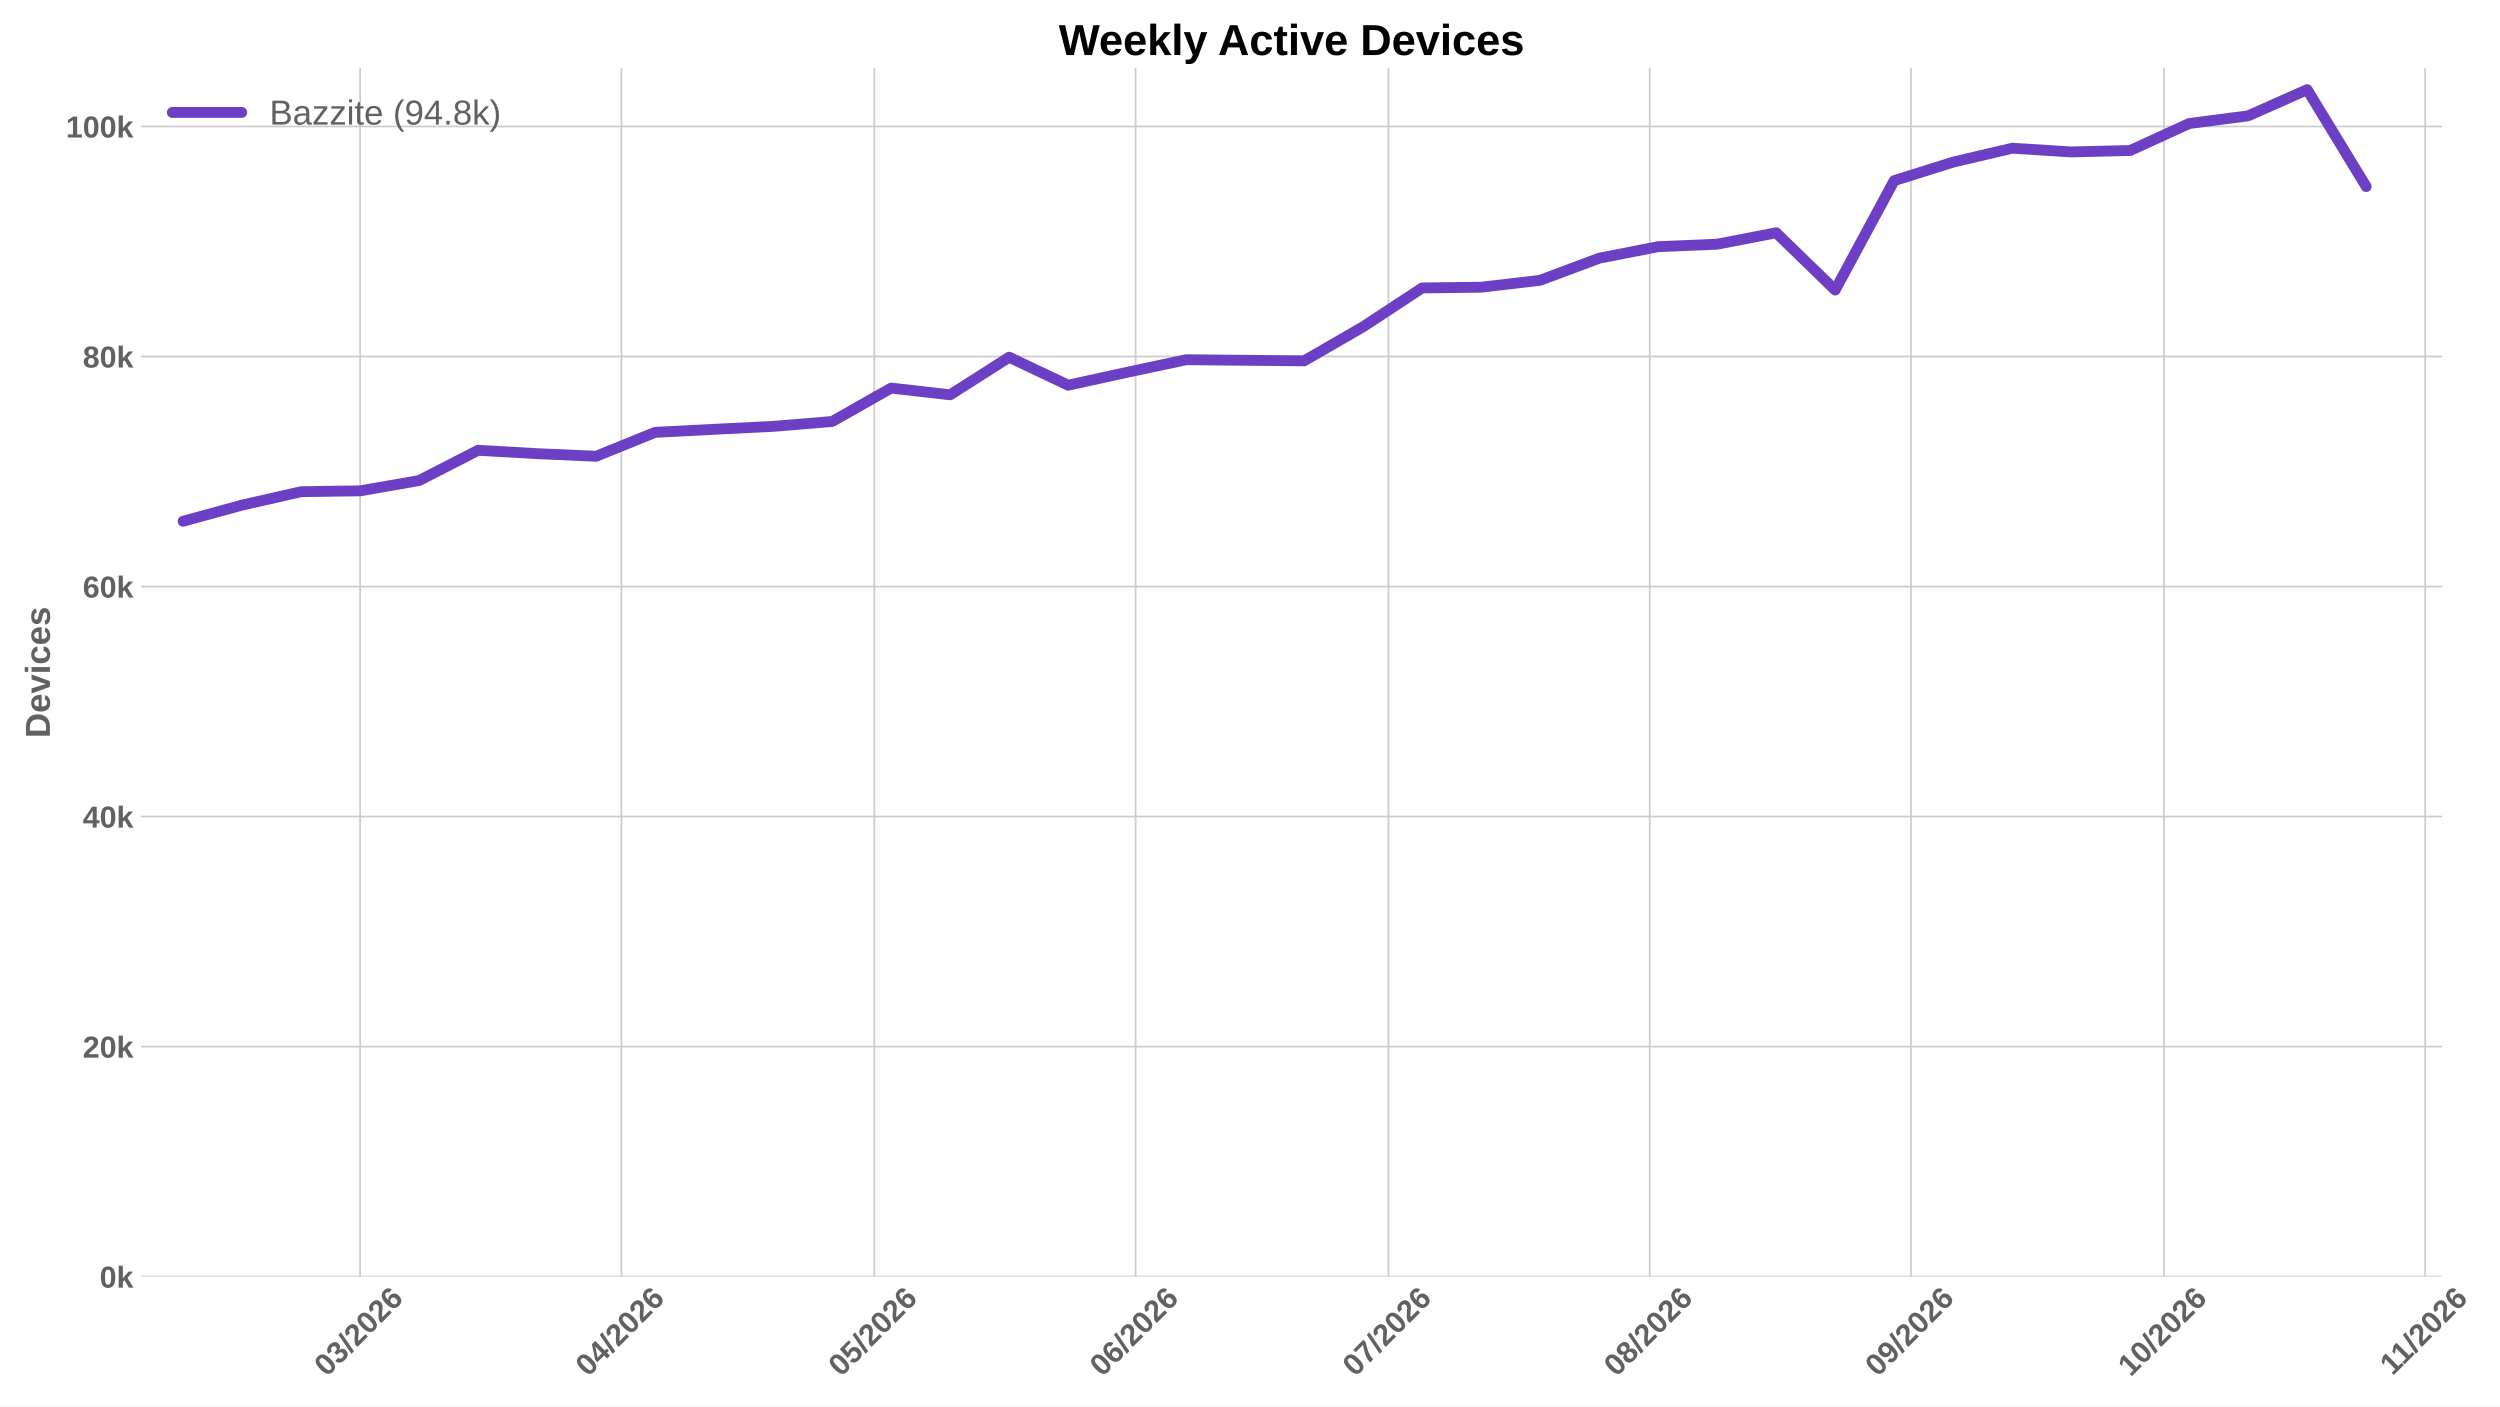
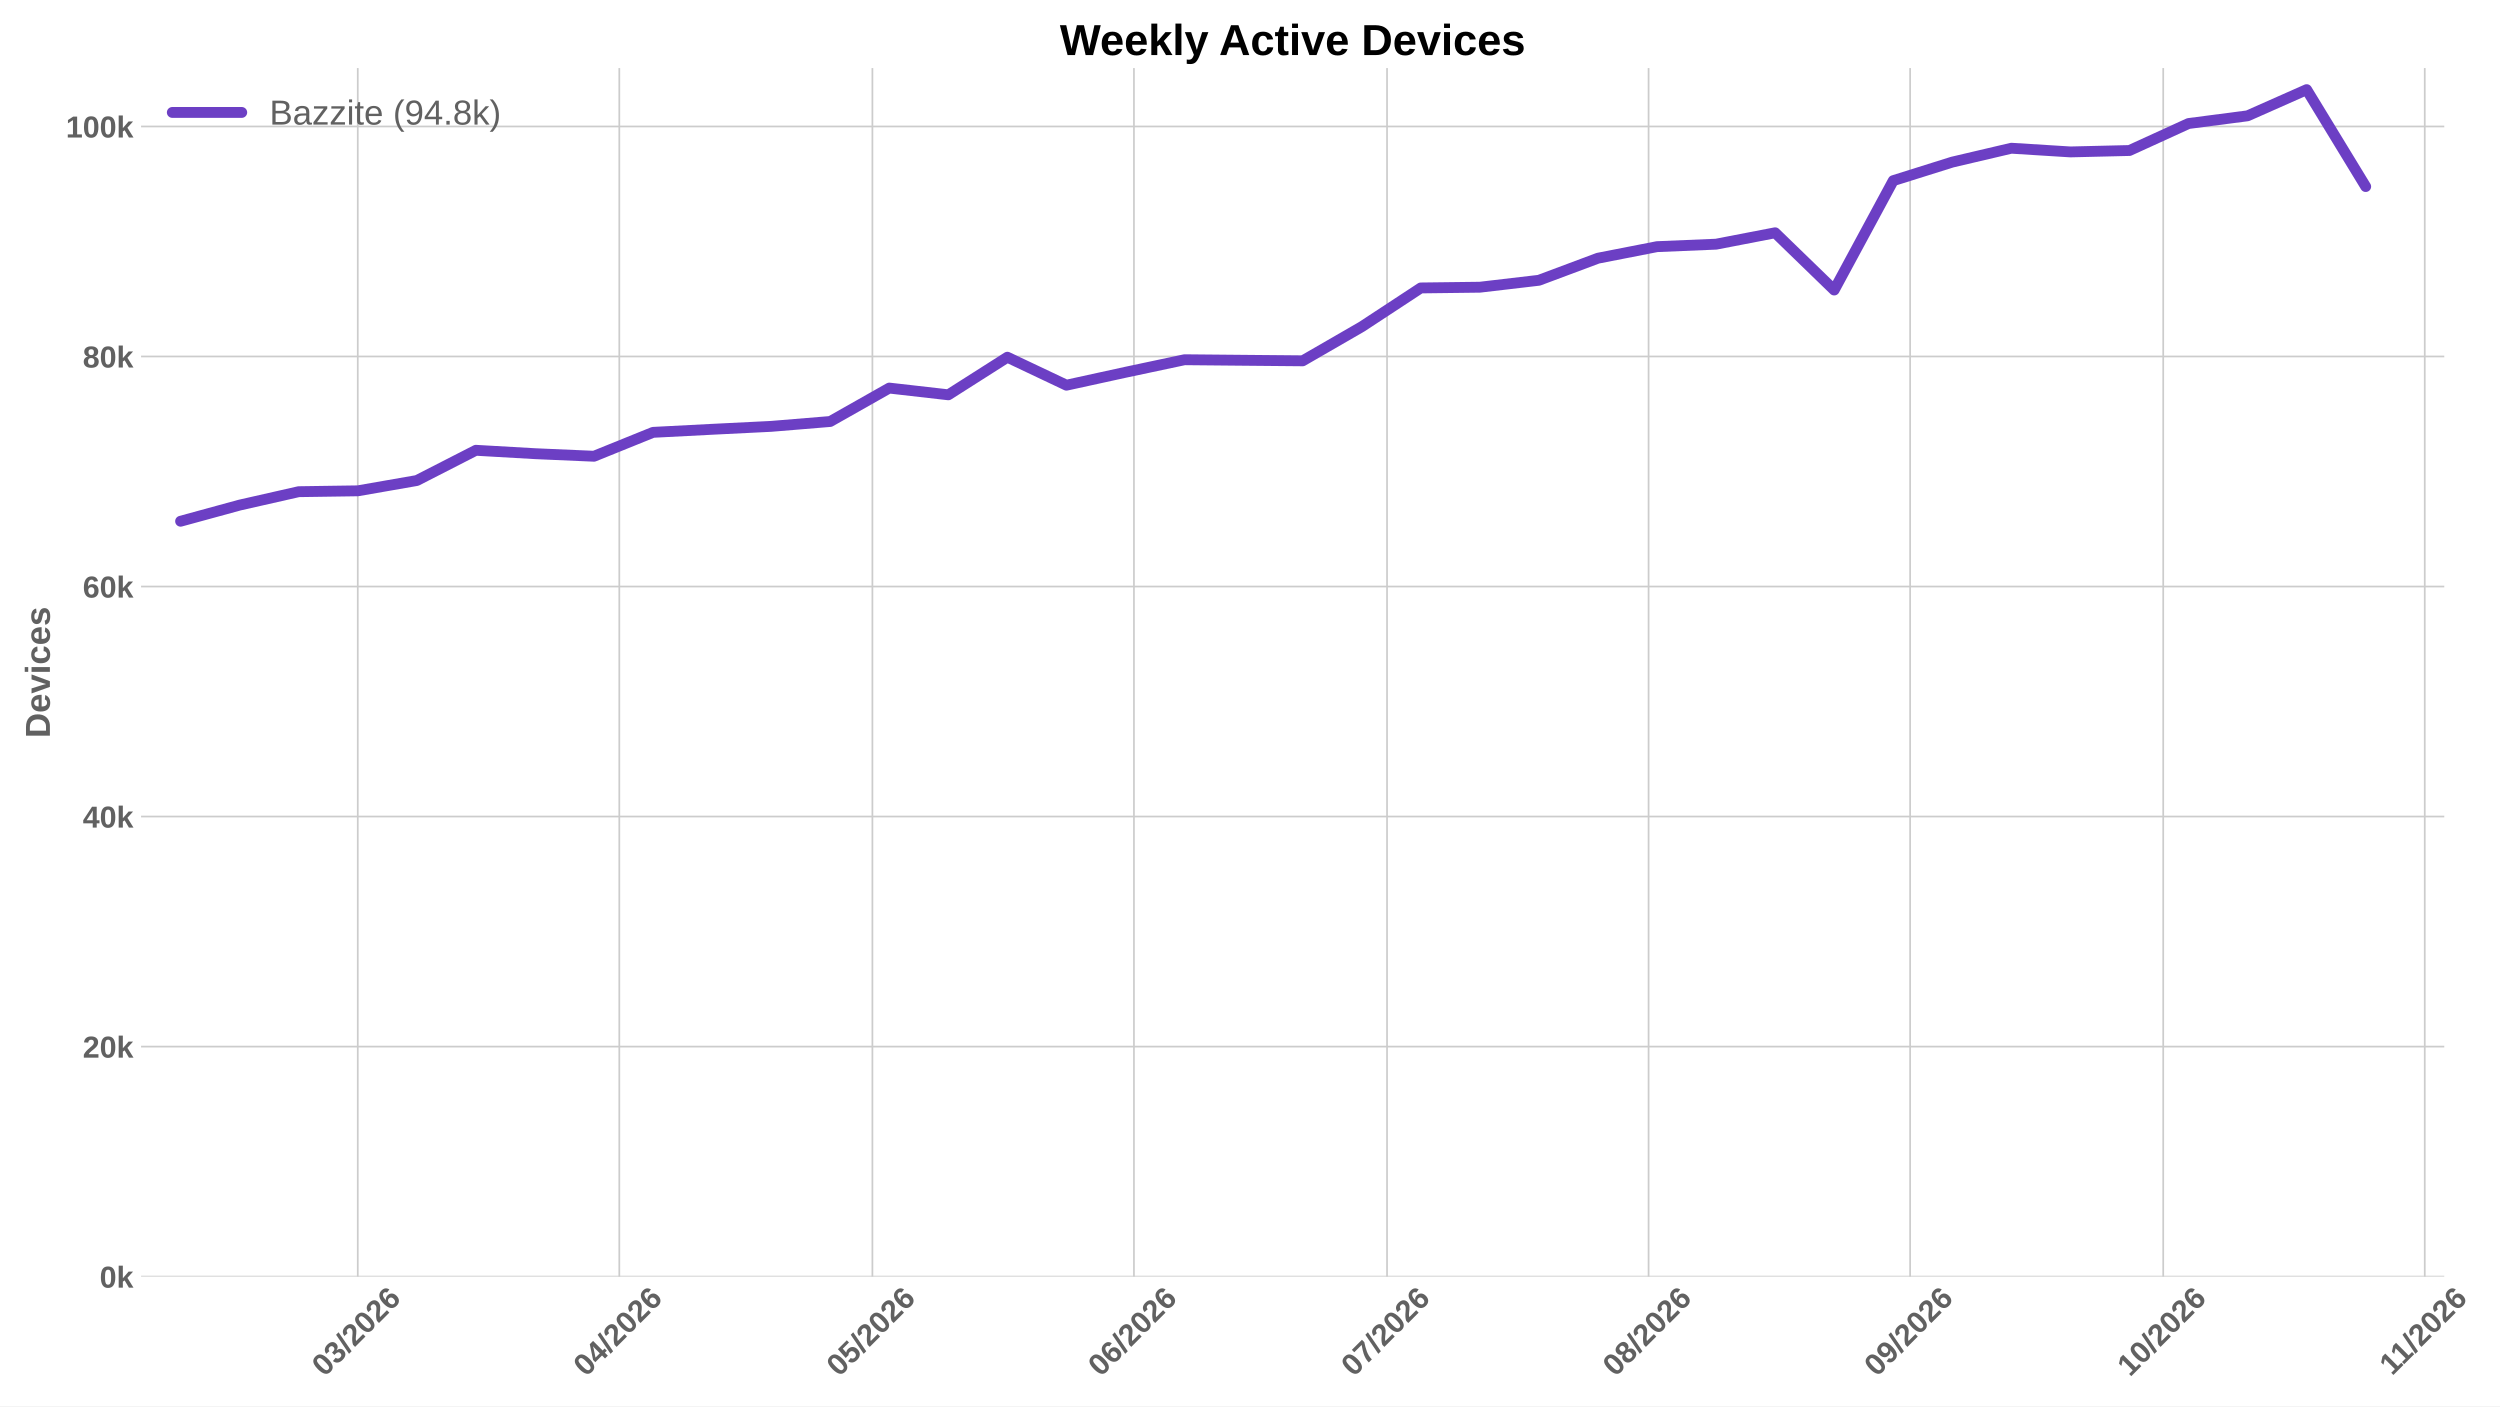
<svg xmlns="http://www.w3.org/2000/svg" xmlns:xlink="http://www.w3.org/1999/xlink" width="1152pt" height="648pt" viewBox="0 0 1152 648" version="1.1">
  <defs>
    <style type="text/css">*{stroke-linejoin: round; stroke-linecap: butt}</style>
  </defs>
  <g id="figure_1">
    <g id="patch_1">
      <path d="M 0 648  L 1152 648  L 1152 0  L 0 0  z " style="fill: #ffffff" />
    </g>
    <g id="axes_1">
      <g id="patch_2">
-         <path d="M 64.996 588.262  L 1125.324 588.262  L 1125.324 31.361  L 64.996 31.361  z " style="fill: #ffffff" />
+         <path d="M 64.996 588.262  L 1126.32 588.262  L 1126.32 31.361  L 64.996 31.361  z " style="fill: #ffffff" />
      </g>
      <g id="matplotlib.axis_1">
        <g id="xtick_1">
          <g id="line2d_1">
-             <path d="M 165.946 588.262  L 165.946 31.361  " clip-path="url(#pe93e5de0ce)" style="fill: none; stroke: #cccccc; stroke-width: 0.8; stroke-linecap: round" />
+             <path d="M 164.857 588.262  L 164.857 31.361  " clip-path="url(#p09820307ec)" style="fill: none; stroke: #cccccc; stroke-width: 0.8; stroke-linecap: round" />
          </g>
          <g id="line2d_2" />
          <g id="text_1">
-             <g style="fill: #616161" transform="translate(150.6174 634.7498) rotate(-45) scale(0.14 -0.14)">
+             <g style="fill: #616161" transform="translate(149.529 634.7498) rotate(-45) scale(0.14 -0.14)">
              <defs>
                <path id="LiberationSans-Bold-13" d="M 3297 2203  Q 3297 1088 2914 512  Q 2531 -63 1766 -63  Q 253 -63 253 2203  Q 253 2994 418 3494  Q 584 3994 915 4231  Q 1247 4469 1791 4469  Q 2572 4469 2934 3903  Q 3297 3338 3297 2203  z M 2416 2203  Q 2416 2813 2356 3150  Q 2297 3488 2165 3634  Q 2034 3781 1784 3781  Q 1519 3781 1383 3632  Q 1247 3484 1189 3148  Q 1131 2813 1131 2203  Q 1131 1600 1192 1261  Q 1253 922 1386 775  Q 1519 628 1772 628  Q 2022 628 2158 783  Q 2294 938 2355 1278  Q 2416 1619 2416 2203  z " transform="scale(0.015625)" />
                <path id="LiberationSans-Bold-16" d="M 3328 1222  Q 3328 603 2922 265  Q 2516 -72 1766 -72  Q 1056 -72 637 254  Q 219 581 147 1197  L 1041 1275  Q 1125 641 1763 641  Q 2078 641 2253 797  Q 2428 953 2428 1275  Q 2428 1569 2215 1725  Q 2003 1881 1584 1881  L 1278 1881  L 1278 2591  L 1566 2591  Q 1944 2591 2134 2745  Q 2325 2900 2325 3188  Q 2325 3459 2173 3614  Q 2022 3769 1731 3769  Q 1459 3769 1292 3619  Q 1125 3469 1100 3194  L 222 3256  Q 291 3825 694 4147  Q 1097 4469 1747 4469  Q 2438 4469 2827 4158  Q 3216 3847 3216 3297  Q 3216 2884 2973 2618  Q 2731 2353 2275 2266  L 2275 2253  Q 2781 2194 3054 1920  Q 3328 1647 3328 1222  z " transform="scale(0.015625)" />
                <path id="LiberationSans-Bold-12" d="M 63 -128  L 972 4638  L 1716 4638  L 822 -128  L 63 -128  z " transform="scale(0.015625)" />
                <path id="LiberationSans-Bold-15" d="M 222 0  L 222 609  Q 394 988 711 1347  Q 1028 1706 1509 2097  Q 1972 2472 2158 2715  Q 2344 2959 2344 3194  Q 2344 3769 1766 3769  Q 1484 3769 1336 3617  Q 1188 3466 1144 3163  L 259 3213  Q 334 3825 717 4147  Q 1100 4469 1759 4469  Q 2472 4469 2853 4144  Q 3234 3819 3234 3231  Q 3234 2922 3112 2672  Q 2991 2422 2800 2211  Q 2609 2000 2376 1815  Q 2144 1631 1925 1456  Q 1706 1281 1526 1103  Q 1347 925 1259 722  L 3303 722  L 3303 0  L 222 0  z " transform="scale(0.015625)" />
                <path id="LiberationSans-Bold-19" d="M 3328 1441  Q 3328 738 2934 337  Q 2541 -63 1847 -63  Q 1069 -63 651 482  Q 234 1028 234 2100  Q 234 3278 657 3873  Q 1081 4469 1869 4469  Q 2428 4469 2751 4222  Q 3075 3975 3209 3456  L 2381 3341  Q 2263 3775 1850 3775  Q 1497 3775 1295 3422  Q 1094 3069 1094 2350  Q 1234 2584 1484 2709  Q 1734 2834 2050 2834  Q 2641 2834 2984 2459  Q 3328 2084 3328 1441  z M 2447 1416  Q 2447 1791 2273 1989  Q 2100 2188 1797 2188  Q 1506 2188 1331 2002  Q 1156 1816 1156 1509  Q 1156 1125 1339 873  Q 1522 622 1819 622  Q 2116 622 2281 833  Q 2447 1044 2447 1416  z " transform="scale(0.015625)" />
              </defs>
              <use xlink:href="#LiberationSans-Bold-13" />
              <use xlink:href="#LiberationSans-Bold-16" transform="translate(55.60938 0)" />
              <use xlink:href="#LiberationSans-Bold-12" transform="translate(111.2188 0)" />
              <use xlink:href="#LiberationSans-Bold-15" transform="translate(139 0)" />
              <use xlink:href="#LiberationSans-Bold-13" transform="translate(194.6094 0)" />
              <use xlink:href="#LiberationSans-Bold-15" transform="translate(250.2188 0)" />
              <use xlink:href="#LiberationSans-Bold-19" transform="translate(305.8281 0)" />
            </g>
          </g>
        </g>
        <g id="xtick_2">
          <g id="line2d_3">
-             <path d="M 286.349 588.262  L 286.349 31.361  " clip-path="url(#pe93e5de0ce)" style="fill: none; stroke: #cccccc; stroke-width: 0.8; stroke-linecap: round" />
+             <path d="M 285.374 588.262  L 285.374 31.361  " clip-path="url(#p09820307ec)" style="fill: none; stroke: #cccccc; stroke-width: 0.8; stroke-linecap: round" />
          </g>
          <g id="line2d_4" />
          <g id="text_2">
-             <g style="fill: #616161" transform="translate(271.0211 634.7498) rotate(-45) scale(0.14 -0.14)">
+             <g style="fill: #616161" transform="translate(270.0456 634.7498) rotate(-45) scale(0.14 -0.14)">
              <defs>
                <path id="LiberationSans-Bold-17" d="M 2938 897  L 2938 0  L 2100 0  L 2100 897  L 97 897  L 97 1556  L 1956 4403  L 2938 4403  L 2938 1550  L 3525 1550  L 3525 897  L 2938 897  z M 2100 2991  Q 2100 3159 2111 3356  Q 2122 3553 2128 3609  Q 2047 3434 1834 3103  L 813 1550  L 2100 1550  L 2100 2991  z " transform="scale(0.015625)" />
              </defs>
              <use xlink:href="#LiberationSans-Bold-13" />
              <use xlink:href="#LiberationSans-Bold-17" transform="translate(55.60938 0)" />
              <use xlink:href="#LiberationSans-Bold-12" transform="translate(111.2188 0)" />
              <use xlink:href="#LiberationSans-Bold-15" transform="translate(139 0)" />
              <use xlink:href="#LiberationSans-Bold-13" transform="translate(194.6094 0)" />
              <use xlink:href="#LiberationSans-Bold-15" transform="translate(250.2188 0)" />
              <use xlink:href="#LiberationSans-Bold-19" transform="translate(305.8281 0)" />
            </g>
          </g>
        </g>
        <g id="xtick_3">
          <g id="line2d_5">
-             <path d="M 402.869 588.262  L 402.869 31.361  " clip-path="url(#pe93e5de0ce)" style="fill: none; stroke: #cccccc; stroke-width: 0.8; stroke-linecap: round" />
+             <path d="M 402.003 588.262  L 402.003 31.361  " clip-path="url(#p09820307ec)" style="fill: none; stroke: #cccccc; stroke-width: 0.8; stroke-linecap: round" />
          </g>
          <g id="line2d_6" />
          <g id="text_3">
-             <g style="fill: #616161" transform="translate(387.5407 634.7498) rotate(-45) scale(0.14 -0.14)">
+             <g style="fill: #616161" transform="translate(386.6747 634.7498) rotate(-45) scale(0.14 -0.14)">
              <defs>
                <path id="LiberationSans-Bold-18" d="M 3381 1466  Q 3381 766 2945 351  Q 2509 -63 1750 -63  Q 1088 -63 689 235  Q 291 534 197 1100  L 1075 1172  Q 1144 891 1319 762  Q 1494 634 1759 634  Q 2088 634 2283 843  Q 2478 1053 2478 1447  Q 2478 1794 2293 2001  Q 2109 2209 1778 2209  Q 1413 2209 1181 1925  L 325 1925  L 478 4403  L 3125 4403  L 3125 3750  L 1275 3750  L 1203 2638  Q 1522 2919 2000 2919  Q 2628 2919 3004 2528  Q 3381 2138 3381 1466  z " transform="scale(0.015625)" />
              </defs>
              <use xlink:href="#LiberationSans-Bold-13" />
              <use xlink:href="#LiberationSans-Bold-18" transform="translate(55.60938 0)" />
              <use xlink:href="#LiberationSans-Bold-12" transform="translate(111.2188 0)" />
              <use xlink:href="#LiberationSans-Bold-15" transform="translate(139 0)" />
              <use xlink:href="#LiberationSans-Bold-13" transform="translate(194.6094 0)" />
              <use xlink:href="#LiberationSans-Bold-15" transform="translate(250.2188 0)" />
              <use xlink:href="#LiberationSans-Bold-19" transform="translate(305.8281 0)" />
            </g>
          </g>
        </g>
        <g id="xtick_4">
          <g id="line2d_7">
-             <path d="M 523.273 588.262  L 523.273 31.361  " clip-path="url(#pe93e5de0ce)" style="fill: none; stroke: #cccccc; stroke-width: 0.8; stroke-linecap: round" />
+             <path d="M 522.52 588.262  L 522.52 31.361  " clip-path="url(#p09820307ec)" style="fill: none; stroke: #cccccc; stroke-width: 0.8; stroke-linecap: round" />
          </g>
          <g id="line2d_8" />
          <g id="text_4">
-             <g style="fill: #616161" transform="translate(507.9444 634.7498) rotate(-45) scale(0.14 -0.14)">
+             <g style="fill: #616161" transform="translate(507.1913 634.7498) rotate(-45) scale(0.14 -0.14)">
              <use xlink:href="#LiberationSans-Bold-13" />
              <use xlink:href="#LiberationSans-Bold-19" transform="translate(55.60938 0)" />
              <use xlink:href="#LiberationSans-Bold-12" transform="translate(111.2188 0)" />
              <use xlink:href="#LiberationSans-Bold-15" transform="translate(139 0)" />
              <use xlink:href="#LiberationSans-Bold-13" transform="translate(194.6094 0)" />
              <use xlink:href="#LiberationSans-Bold-15" transform="translate(250.2188 0)" />
              <use xlink:href="#LiberationSans-Bold-19" transform="translate(305.8281 0)" />
            </g>
          </g>
        </g>
        <g id="xtick_5">
          <g id="line2d_9">
-             <path d="M 639.792 588.262  L 639.792 31.361  " clip-path="url(#pe93e5de0ce)" style="fill: none; stroke: #cccccc; stroke-width: 0.8; stroke-linecap: round" />
+             <path d="M 639.149 588.262  L 639.149 31.361  " clip-path="url(#p09820307ec)" style="fill: none; stroke: #cccccc; stroke-width: 0.8; stroke-linecap: round" />
          </g>
          <g id="line2d_10" />
          <g id="text_5">
-             <g style="fill: #616161" transform="translate(624.464 634.7498) rotate(-45) scale(0.14 -0.14)">
+             <g style="fill: #616161" transform="translate(623.8204 634.7498) rotate(-45) scale(0.14 -0.14)">
              <defs>
                <path id="LiberationSans-Bold-1a" d="M 3278 3706  Q 2981 3238 2717 2797  Q 2453 2356 2256 1911  Q 2059 1466 1945 995  Q 1831 525 1831 0  L 916 0  Q 916 550 1059 1064  Q 1203 1578 1475 2111  Q 1747 2644 2463 3681  L 275 3681  L 275 4403  L 3278 4403  L 3278 3706  z " transform="scale(0.015625)" />
              </defs>
              <use xlink:href="#LiberationSans-Bold-13" />
              <use xlink:href="#LiberationSans-Bold-1a" transform="translate(55.60938 0)" />
              <use xlink:href="#LiberationSans-Bold-12" transform="translate(111.2188 0)" />
              <use xlink:href="#LiberationSans-Bold-15" transform="translate(139 0)" />
              <use xlink:href="#LiberationSans-Bold-13" transform="translate(194.6094 0)" />
              <use xlink:href="#LiberationSans-Bold-15" transform="translate(250.2188 0)" />
              <use xlink:href="#LiberationSans-Bold-19" transform="translate(305.8281 0)" />
            </g>
          </g>
        </g>
        <g id="xtick_6">
          <g id="line2d_11">
-             <path d="M 760.196 588.262  L 760.196 31.361  " clip-path="url(#pe93e5de0ce)" style="fill: none; stroke: #cccccc; stroke-width: 0.8; stroke-linecap: round" />
+             <path d="M 759.665 588.262  L 759.665 31.361  " clip-path="url(#p09820307ec)" style="fill: none; stroke: #cccccc; stroke-width: 0.8; stroke-linecap: round" />
          </g>
          <g id="line2d_12" />
          <g id="text_6">
-             <g style="fill: #616161" transform="translate(744.8677 634.7498) rotate(-45) scale(0.14 -0.14)">
+             <g style="fill: #616161" transform="translate(744.337 634.7498) rotate(-45) scale(0.14 -0.14)">
              <defs>
                <path id="LiberationSans-Bold-1b" d="M 3363 1241  Q 3363 622 2953 279  Q 2544 -63 1784 -63  Q 1031 -63 617 278  Q 203 619 203 1234  Q 203 1656 447 1945  Q 691 2234 1100 2303  L 1100 2316  Q 744 2394 525 2669  Q 306 2944 306 3303  Q 306 3844 689 4156  Q 1072 4469 1772 4469  Q 2488 4469 2870 4164  Q 3253 3859 3253 3297  Q 3253 2938 3036 2666  Q 2819 2394 2453 2322  L 2453 2309  Q 2878 2241 3120 1961  Q 3363 1681 3363 1241  z M 2350 3250  Q 2350 3563 2206 3708  Q 2063 3853 1772 3853  Q 1203 3853 1203 3250  Q 1203 2619 1778 2619  Q 2066 2619 2208 2766  Q 2350 2913 2350 3250  z M 2453 1313  Q 2453 2003 1766 2003  Q 1447 2003 1276 1822  Q 1106 1641 1106 1300  Q 1106 913 1275 734  Q 1444 556 1791 556  Q 2131 556 2292 734  Q 2453 913 2453 1313  z " transform="scale(0.015625)" />
              </defs>
              <use xlink:href="#LiberationSans-Bold-13" />
              <use xlink:href="#LiberationSans-Bold-1b" transform="translate(55.60938 0)" />
              <use xlink:href="#LiberationSans-Bold-12" transform="translate(111.2188 0)" />
              <use xlink:href="#LiberationSans-Bold-15" transform="translate(139 0)" />
              <use xlink:href="#LiberationSans-Bold-13" transform="translate(194.6094 0)" />
              <use xlink:href="#LiberationSans-Bold-15" transform="translate(250.2188 0)" />
              <use xlink:href="#LiberationSans-Bold-19" transform="translate(305.8281 0)" />
            </g>
          </g>
        </g>
        <g id="xtick_7">
          <g id="line2d_13">
-             <path d="M 880.6 588.262  L 880.6 31.361  " clip-path="url(#pe93e5de0ce)" style="fill: none; stroke: #cccccc; stroke-width: 0.8; stroke-linecap: round" />
+             <path d="M 880.182 588.262  L 880.182 31.361  " clip-path="url(#p09820307ec)" style="fill: none; stroke: #cccccc; stroke-width: 0.8; stroke-linecap: round" />
          </g>
          <g id="line2d_14" />
          <g id="text_7">
-             <g style="fill: #616161" transform="translate(865.2713 634.7498) rotate(-45) scale(0.14 -0.14)">
+             <g style="fill: #616161" transform="translate(864.8537 634.7498) rotate(-45) scale(0.14 -0.14)">
              <defs>
                <path id="LiberationSans-Bold-1c" d="M 3322 2272  Q 3322 1100 2894 518  Q 2466 -63 1678 -63  Q 1097 -63 767 185  Q 438 434 300 972  L 1125 1088  Q 1247 628 1688 628  Q 2056 628 2254 981  Q 2453 1334 2459 2028  Q 2341 1794 2070 1661  Q 1800 1528 1488 1528  Q 906 1528 564 1923  Q 222 2319 222 2994  Q 222 3688 623 4078  Q 1025 4469 1759 4469  Q 2550 4469 2936 3920  Q 3322 3372 3322 2272  z M 2394 2888  Q 2394 3297 2214 3539  Q 2034 3781 1738 3781  Q 1447 3781 1280 3570  Q 1113 3359 1113 2988  Q 1113 2622 1278 2401  Q 1444 2181 1741 2181  Q 2022 2181 2208 2373  Q 2394 2566 2394 2888  z " transform="scale(0.015625)" />
              </defs>
              <use xlink:href="#LiberationSans-Bold-13" />
              <use xlink:href="#LiberationSans-Bold-1c" transform="translate(55.60938 0)" />
              <use xlink:href="#LiberationSans-Bold-12" transform="translate(111.2188 0)" />
              <use xlink:href="#LiberationSans-Bold-15" transform="translate(139 0)" />
              <use xlink:href="#LiberationSans-Bold-13" transform="translate(194.6094 0)" />
              <use xlink:href="#LiberationSans-Bold-15" transform="translate(250.2188 0)" />
              <use xlink:href="#LiberationSans-Bold-19" transform="translate(305.8281 0)" />
            </g>
          </g>
        </g>
        <g id="xtick_8">
          <g id="line2d_15">
-             <path d="M 997.119 588.262  L 997.119 31.361  " clip-path="url(#pe93e5de0ce)" style="fill: none; stroke: #cccccc; stroke-width: 0.8; stroke-linecap: round" />
+             <path d="M 996.811 588.262  L 996.811 31.361  " clip-path="url(#p09820307ec)" style="fill: none; stroke: #cccccc; stroke-width: 0.8; stroke-linecap: round" />
          </g>
          <g id="line2d_16" />
          <g id="text_8">
-             <g style="fill: #616161" transform="translate(981.791 634.7498) rotate(-45) scale(0.14 -0.14)">
+             <g style="fill: #616161" transform="translate(981.4827 634.7498) rotate(-45) scale(0.14 -0.14)">
              <defs>
                <path id="LiberationSans-Bold-14" d="M 403 0  L 403 653  L 1494 653  L 1494 3656  L 438 2997  L 438 3688  L 1541 4403  L 2372 4403  L 2372 653  L 3381 653  L 3381 0  L 403 0  z " transform="scale(0.015625)" />
              </defs>
              <use xlink:href="#LiberationSans-Bold-14" />
              <use xlink:href="#LiberationSans-Bold-13" transform="translate(55.60938 0)" />
              <use xlink:href="#LiberationSans-Bold-12" transform="translate(111.2188 0)" />
              <use xlink:href="#LiberationSans-Bold-15" transform="translate(139 0)" />
              <use xlink:href="#LiberationSans-Bold-13" transform="translate(194.6094 0)" />
              <use xlink:href="#LiberationSans-Bold-15" transform="translate(250.2188 0)" />
              <use xlink:href="#LiberationSans-Bold-19" transform="translate(305.8281 0)" />
            </g>
          </g>
        </g>
        <g id="xtick_9">
          <g id="line2d_17">
-             <path d="M 1117.523 588.262  L 1117.523 31.361  " clip-path="url(#pe93e5de0ce)" style="fill: none; stroke: #cccccc; stroke-width: 0.8; stroke-linecap: round" />
+             <path d="M 1117.328 588.262  L 1117.328 31.361  " clip-path="url(#p09820307ec)" style="fill: none; stroke: #cccccc; stroke-width: 0.8; stroke-linecap: round" />
          </g>
          <g id="line2d_18" />
          <g id="text_9">
-             <g style="fill: #616161" transform="translate(1102.468 634.2038) rotate(-45) scale(0.14 -0.14)">
+             <g style="fill: #616161" transform="translate(1102.272 634.2038) rotate(-45) scale(0.14 -0.14)">
              <use xlink:href="#LiberationSans-Bold-14" />
              <use xlink:href="#LiberationSans-Bold-14" transform="translate(50.09375 0)" />
              <use xlink:href="#LiberationSans-Bold-12" transform="translate(105.7031 0)" />
              <use xlink:href="#LiberationSans-Bold-15" transform="translate(133.4844 0)" />
              <use xlink:href="#LiberationSans-Bold-13" transform="translate(189.0938 0)" />
              <use xlink:href="#LiberationSans-Bold-15" transform="translate(244.7031 0)" />
              <use xlink:href="#LiberationSans-Bold-19" transform="translate(300.3125 0)" />
            </g>
          </g>
        </g>
      </g>
      <g id="matplotlib.axis_2">
        <g id="ytick_1">
          <g id="line2d_19">
-             <path d="M 64.996 588.262  L 1125.324 588.262  " clip-path="url(#pe93e5de0ce)" style="fill: none; stroke: #cccccc; stroke-width: 0.8; stroke-linecap: round" />
+             <path d="M 64.996 588.262  L 1126.32 588.262  " clip-path="url(#p09820307ec)" style="fill: none; stroke: #cccccc; stroke-width: 0.8; stroke-linecap: round" />
          </g>
          <g id="line2d_20" />
          <g id="text_10">
            <g style="fill: #616161" transform="translate(45.925 593.3584) scale(0.14 -0.14)">
              <defs>
                <path id="LiberationSans-Bold-4e" d="M 2606 0  L 1703 1531  L 1325 1269  L 1325 0  L 447 0  L 447 4638  L 1325 4638  L 1325 1981  L 2531 3381  L 3475 3381  L 2288 2063  L 3566 0  L 2606 0  z " transform="scale(0.015625)" />
              </defs>
              <use xlink:href="#LiberationSans-Bold-13" />
              <use xlink:href="#LiberationSans-Bold-4e" transform="translate(55.60938 0)" />
            </g>
          </g>
        </g>
        <g id="ytick_2">
          <g id="line2d_21">
-             <path d="M 64.996 482.264  L 1125.324 482.264  " clip-path="url(#pe93e5de0ce)" style="fill: none; stroke: #cccccc; stroke-width: 0.8; stroke-linecap: round" />
+             <path d="M 64.996 482.264  L 1126.32 482.264  " clip-path="url(#p09820307ec)" style="fill: none; stroke: #cccccc; stroke-width: 0.8; stroke-linecap: round" />
          </g>
          <g id="line2d_22" />
          <g id="text_11">
            <g style="fill: #616161" transform="translate(38.13969 487.3599) scale(0.14 -0.14)">
              <use xlink:href="#LiberationSans-Bold-15" />
              <use xlink:href="#LiberationSans-Bold-13" transform="translate(55.60938 0)" />
              <use xlink:href="#LiberationSans-Bold-4e" transform="translate(111.2188 0)" />
            </g>
          </g>
        </g>
        <g id="ytick_3">
          <g id="line2d_23">
-             <path d="M 64.996 376.265  L 1125.324 376.265  " clip-path="url(#pe93e5de0ce)" style="fill: none; stroke: #cccccc; stroke-width: 0.8; stroke-linecap: round" />
+             <path d="M 64.996 376.265  L 1126.32 376.265  " clip-path="url(#p09820307ec)" style="fill: none; stroke: #cccccc; stroke-width: 0.8; stroke-linecap: round" />
          </g>
          <g id="line2d_24" />
          <g id="text_12">
            <g style="fill: #616161" transform="translate(38.13969 381.3614) scale(0.14 -0.14)">
              <use xlink:href="#LiberationSans-Bold-17" />
              <use xlink:href="#LiberationSans-Bold-13" transform="translate(55.60938 0)" />
              <use xlink:href="#LiberationSans-Bold-4e" transform="translate(111.2188 0)" />
            </g>
          </g>
        </g>
        <g id="ytick_4">
          <g id="line2d_25">
-             <path d="M 64.996 270.267  L 1125.324 270.267  " clip-path="url(#pe93e5de0ce)" style="fill: none; stroke: #cccccc; stroke-width: 0.8; stroke-linecap: round" />
+             <path d="M 64.996 270.267  L 1126.32 270.267  " clip-path="url(#p09820307ec)" style="fill: none; stroke: #cccccc; stroke-width: 0.8; stroke-linecap: round" />
          </g>
          <g id="line2d_26" />
          <g id="text_13">
            <g style="fill: #616161" transform="translate(38.13969 275.3629) scale(0.14 -0.14)">
              <use xlink:href="#LiberationSans-Bold-19" />
              <use xlink:href="#LiberationSans-Bold-13" transform="translate(55.60938 0)" />
              <use xlink:href="#LiberationSans-Bold-4e" transform="translate(111.2188 0)" />
            </g>
          </g>
        </g>
        <g id="ytick_5">
          <g id="line2d_27">
-             <path d="M 64.996 164.268  L 1125.324 164.268  " clip-path="url(#pe93e5de0ce)" style="fill: none; stroke: #cccccc; stroke-width: 0.8; stroke-linecap: round" />
+             <path d="M 64.996 164.268  L 1126.32 164.268  " clip-path="url(#p09820307ec)" style="fill: none; stroke: #cccccc; stroke-width: 0.8; stroke-linecap: round" />
          </g>
          <g id="line2d_28" />
          <g id="text_14">
            <g style="fill: #616161" transform="translate(38.13969 169.3643) scale(0.14 -0.14)">
              <use xlink:href="#LiberationSans-Bold-1b" />
              <use xlink:href="#LiberationSans-Bold-13" transform="translate(55.60938 0)" />
              <use xlink:href="#LiberationSans-Bold-4e" transform="translate(111.2188 0)" />
            </g>
          </g>
        </g>
        <g id="ytick_6">
          <g id="line2d_29">
-             <path d="M 64.996 58.27  L 1125.324 58.27  " clip-path="url(#pe93e5de0ce)" style="fill: none; stroke: #cccccc; stroke-width: 0.8; stroke-linecap: round" />
+             <path d="M 64.996 58.27  L 1126.32 58.27  " clip-path="url(#p09820307ec)" style="fill: none; stroke: #cccccc; stroke-width: 0.8; stroke-linecap: round" />
          </g>
          <g id="line2d_30" />
          <g id="text_15">
            <g style="fill: #616161" transform="translate(30.35438 63.36579) scale(0.14 -0.14)">
              <use xlink:href="#LiberationSans-Bold-14" />
              <use xlink:href="#LiberationSans-Bold-13" transform="translate(55.60938 0)" />
              <use xlink:href="#LiberationSans-Bold-13" transform="translate(111.2188 0)" />
              <use xlink:href="#LiberationSans-Bold-4e" transform="translate(166.8281 0)" />
            </g>
          </g>
        </g>
        <g id="text_16">
          <g style="fill: #616161" transform="translate(22.98719 340.0552) rotate(-90) scale(0.16 -0.16)">
            <defs>
              <path id="LiberationSans-Bold-27" d="M 4353 2234  Q 4353 1553 4086 1045  Q 3819 538 3330 269  Q 2841 0 2209 0  L 428 0  L 428 4403  L 2022 4403  Q 3134 4403 3743 3842  Q 4353 3281 4353 2234  z M 3425 2234  Q 3425 2944 3056 3317  Q 2688 3691 2003 3691  L 1350 3691  L 1350 713  L 2131 713  Q 2725 713 3075 1122  Q 3425 1531 3425 2234  z " transform="scale(0.015625)" />
              <path id="LiberationSans-Bold-48" d="M 1831 -63  Q 1069 -63 659 389  Q 250 841 250 1706  Q 250 2544 665 2994  Q 1081 3444 1844 3444  Q 2572 3444 2956 2961  Q 3341 2478 3341 1547  L 3341 1522  L 1172 1522  Q 1172 1028 1355 776  Q 1538 525 1875 525  Q 2341 525 2463 928  L 3291 856  Q 2931 -63 1831 -63  z M 1831 2891  Q 1522 2891 1355 2675  Q 1188 2459 1178 2072  L 2491 2072  Q 2466 2481 2294 2686  Q 2122 2891 1831 2891  z " transform="scale(0.015625)" />
              <path id="LiberationSans-Bold-59" d="M 2284 0  L 1234 0  L 25 3381  L 953 3381  L 1544 1491  Q 1591 1334 1766 709  Q 1797 838 1894 1159  Q 1991 1481 2613 3381  L 3531 3381  L 2284 0  z " transform="scale(0.015625)" />
              <path id="LiberationSans-Bold-4c" d="M 447 3991  L 447 4638  L 1325 4638  L 1325 3991  L 447 3991  z M 447 0  L 447 3381  L 1325 3381  L 1325 0  L 447 0  z " transform="scale(0.015625)" />
              <path id="LiberationSans-Bold-46" d="M 1856 -63  Q 1088 -63 669 395  Q 250 853 250 1672  Q 250 2509 672 2976  Q 1094 3444 1869 3444  Q 2466 3444 2856 3144  Q 3247 2844 3347 2316  L 2463 2272  Q 2425 2531 2275 2686  Q 2125 2841 1850 2841  Q 1172 2841 1172 1706  Q 1172 538 1863 538  Q 2113 538 2281 695  Q 2450 853 2491 1166  L 3372 1125  Q 3325 778 3123 506  Q 2922 234 2594 85  Q 2266 -63 1856 -63  z " transform="scale(0.015625)" />
              <path id="LiberationSans-Bold-56" d="M 3297 988  Q 3297 497 2895 217  Q 2494 -63 1784 -63  Q 1088 -63 717 157  Q 347 378 225 844  L 997 959  Q 1063 719 1223 619  Q 1384 519 1784 519  Q 2153 519 2322 612  Q 2491 706 2491 906  Q 2491 1069 2355 1164  Q 2219 1259 1894 1325  Q 1150 1472 890 1598  Q 631 1725 495 1926  Q 359 2128 359 2422  Q 359 2906 732 3176  Q 1106 3447 1791 3447  Q 2394 3447 2761 3212  Q 3128 2978 3219 2534  L 2441 2453  Q 2403 2659 2256 2761  Q 2109 2863 1791 2863  Q 1478 2863 1322 2783  Q 1166 2703 1166 2516  Q 1166 2369 1286 2283  Q 1406 2197 1691 2141  Q 2088 2059 2395 1973  Q 2703 1888 2889 1769  Q 3075 1650 3186 1464  Q 3297 1278 3297 988  z " transform="scale(0.015625)" />
            </defs>
            <use xlink:href="#LiberationSans-Bold-27" />
            <use xlink:href="#LiberationSans-Bold-48" transform="translate(72.21875 0)" />
            <use xlink:href="#LiberationSans-Bold-59" transform="translate(127.8281 0)" />
            <use xlink:href="#LiberationSans-Bold-4c" transform="translate(183.4375 0)" />
            <use xlink:href="#LiberationSans-Bold-46" transform="translate(211.2188 0)" />
            <use xlink:href="#LiberationSans-Bold-48" transform="translate(266.8281 0)" />
            <use xlink:href="#LiberationSans-Bold-56" transform="translate(322.4375 0)" />
          </g>
        </g>
      </g>
      <g id="line2d_31">
-         <path d="M 84.382 240.184  L 111.57 232.748  L 138.758 226.569  L 165.946 226.171  L 193.134 221.423  L 220.322 207.494  L 247.51 209.053  L 274.697 210.24  L 301.885 199.226  L 329.073 197.822  L 356.261 196.47  L 383.449 194.223  L 410.637 178.827  L 437.825 181.927  L 465.013 164.607  L 492.201 177.502  L 519.389 171.545  L 546.577 165.763  L 573.765 166.022  L 600.952 166.272  L 628.14 150.557  L 655.328 132.686  L 682.516 132.347  L 709.704 129.156  L 736.892 118.98  L 764.08 113.659  L 791.268 112.52  L 818.456 107.262  L 845.644 133.645  L 872.832 83.243  L 900.02 74.694  L 927.208 68.302  L 954.395 70.004  L 981.583 69.352  L 1008.771 56.918  L 1035.959 53.367  L 1063.147 41.305  L 1090.335 85.967  " clip-path="url(#pe93e5de0ce)" style="fill: none; stroke: #6c3fc4; stroke-width: 5; stroke-linecap: round" />
+         <path d="M 83.217 240.184  L 110.43 232.748  L 137.644 226.569  L 164.857 226.171  L 192.071 221.423  L 219.284 207.494  L 246.498 209.053  L 273.711 210.24  L 300.925 199.226  L 328.138 197.822  L 355.351 196.47  L 382.565 194.223  L 409.778 178.827  L 436.992 181.927  L 464.205 164.607  L 491.419 177.502  L 518.632 171.545  L 545.846 165.763  L 573.059 166.022  L 600.272 166.272  L 627.486 150.557  L 654.699 132.686  L 681.913 132.347  L 709.126 129.156  L 736.34 118.98  L 763.553 113.659  L 790.766 112.52  L 817.98 107.262  L 845.193 133.645  L 872.407 83.243  L 899.62 74.694  L 926.834 68.302  L 954.047 70.004  L 981.261 69.352  L 1008.474 56.918  L 1035.687 53.367  L 1062.901 41.305  L 1090.114 85.967  " clip-path="url(#p09820307ec)" style="fill: none; stroke: #6c3fc4; stroke-width: 5; stroke-linecap: round" />
      </g>
      <g id="patch_3">
        <path d="M 64.996 588.262  L 64.996 31.361  " style="fill: none" />
      </g>
      <g id="patch_4">
-         <path d="M 1125.324 588.262  L 1125.324 31.361  " style="fill: none" />
+         <path d="M 1126.32 588.262  L 1126.32 31.361  " style="fill: none" />
      </g>
      <g id="patch_5">
-         <path d="M 64.996 588.262  L 1125.324 588.262  " style="fill: none" />
+         <path d="M 64.996 588.262  L 1126.32 588.262  " style="fill: none" />
      </g>
      <g id="patch_6">
-         <path d="M 64.996 31.361  L 1125.324 31.361  " style="fill: none" />
+         <path d="M 64.996 31.361  L 1126.32 31.361  " style="fill: none" />
      </g>
      <g id="text_17">
-         <g transform="translate(487.8772 25.36055) scale(0.2 -0.2)">
+         <g transform="translate(488.3749 25.36055) scale(0.2 -0.2)">
          <defs>
            <path id="LiberationSans-Bold-3a" d="M 4897 0  L 3803 0  L 3206 2547  Q 3097 2997 3022 3488  Q 2947 3078 2900 2864  Q 2853 2650 2234 0  L 1141 0  L 6 4403  L 941 4403  L 1578 1559  L 1722 872  Q 1809 1306 1892 1701  Q 1975 2097 2516 4403  L 3547 4403  L 4103 2059  Q 4169 1797 4325 872  L 4403 1234  L 4569 1953  L 5100 4403  L 6034 4403  L 4897 0  z " transform="scale(0.015625)" />
            <path id="LiberationSans-Bold-4f" d="M 447 0  L 447 4638  L 1325 4638  L 1325 0  L 447 0  z " transform="scale(0.015625)" />
            <path id="LiberationSans-Bold-5c" d="M 884 -1328  Q 569 -1328 331 -1288  L 331 -663  Q 497 -688 634 -688  Q 822 -688 945 -628  Q 1069 -569 1167 -431  Q 1266 -294 1388 34  L 50 3381  L 978 3381  L 1509 1797  Q 1634 1456 1825 753  L 1903 1050  L 2106 1784  L 2606 3381  L 3525 3381  L 2188 -178  Q 1919 -828 1630 -1078  Q 1341 -1328 884 -1328  z " transform="scale(0.015625)" />
            <path id="LiberationSans-Bold-3" transform="scale(0.015625)" />
            <path id="LiberationSans-Bold-24" d="M 3541 0  L 3150 1125  L 1472 1125  L 1081 0  L 159 0  L 1766 4403  L 2853 4403  L 4453 0  L 3541 0  z M 2309 3725  L 2291 3656  Q 2259 3544 2215 3400  Q 2172 3256 1678 1819  L 2944 1819  L 2509 3084  L 2375 3509  L 2309 3725  z " transform="scale(0.015625)" />
            <path id="LiberationSans-Bold-57" d="M 1313 -56  Q 925 -56 715 155  Q 506 366 506 794  L 506 2788  L 78 2788  L 78 3381  L 550 3381  L 825 4175  L 1375 4175  L 1375 3381  L 2016 3381  L 2016 2788  L 1375 2788  L 1375 1031  Q 1375 784 1469 667  Q 1563 550 1759 550  Q 1863 550 2053 594  L 2053 50  Q 1728 -56 1313 -56  z " transform="scale(0.015625)" />
          </defs>
          <use xlink:href="#LiberationSans-Bold-3a" />
          <use xlink:href="#LiberationSans-Bold-48" transform="translate(92.57812 0)" />
          <use xlink:href="#LiberationSans-Bold-48" transform="translate(148.1875 0)" />
          <use xlink:href="#LiberationSans-Bold-4e" transform="translate(203.7969 0)" />
          <use xlink:href="#LiberationSans-Bold-4f" transform="translate(259.4062 0)" />
          <use xlink:href="#LiberationSans-Bold-5c" transform="translate(287.1875 0)" />
          <use xlink:href="#LiberationSans-Bold-3" transform="translate(342.7969 0)" />
          <use xlink:href="#LiberationSans-Bold-24" transform="translate(366.875 0)" />
          <use xlink:href="#LiberationSans-Bold-46" transform="translate(439.0938 0)" />
          <use xlink:href="#LiberationSans-Bold-57" transform="translate(494.7031 0)" />
          <use xlink:href="#LiberationSans-Bold-4c" transform="translate(528 0)" />
          <use xlink:href="#LiberationSans-Bold-59" transform="translate(555.7812 0)" />
          <use xlink:href="#LiberationSans-Bold-48" transform="translate(611.3906 0)" />
          <use xlink:href="#LiberationSans-Bold-3" transform="translate(667 0)" />
          <use xlink:href="#LiberationSans-Bold-27" transform="translate(694.7812 0)" />
          <use xlink:href="#LiberationSans-Bold-48" transform="translate(767 0)" />
          <use xlink:href="#LiberationSans-Bold-59" transform="translate(822.6094 0)" />
          <use xlink:href="#LiberationSans-Bold-4c" transform="translate(878.2188 0)" />
          <use xlink:href="#LiberationSans-Bold-46" transform="translate(906 0)" />
          <use xlink:href="#LiberationSans-Bold-48" transform="translate(961.6094 0)" />
          <use xlink:href="#LiberationSans-Bold-56" transform="translate(1017.219 0)" />
        </g>
      </g>
      <g id="legend_1">
        <g id="line2d_32">
          <path d="M 79.396 51.809  L 95.396 51.809  L 111.396 51.809  " style="fill: none; stroke: #6c3fc4; stroke-width: 5; stroke-linecap: round" />
        </g>
        <g id="text_18">
          <g style="fill: #616161" transform="translate(124.1956 57.40898) scale(0.16 -0.16)">
            <defs>
              <path id="LiberationSans-25" d="M 3931 1241  Q 3931 653 3503 326  Q 3075 0 2313 0  L 525 0  L 525 4403  L 2125 4403  Q 3675 4403 3675 3334  Q 3675 2944 3456 2678  Q 3238 2413 2838 2322  Q 3363 2259 3647 1970  Q 3931 1681 3931 1241  z M 3075 3263  Q 3075 3619 2831 3772  Q 2588 3925 2125 3925  L 1122 3925  L 1122 2531  L 2125 2531  Q 2603 2531 2839 2711  Q 3075 2891 3075 3263  z M 3328 1288  Q 3328 2066 2234 2066  L 1122 2066  L 1122 478  L 2281 478  Q 2828 478 3078 681  Q 3328 884 3328 1288  z " transform="scale(0.015625)" />
              <path id="LiberationSans-44" d="M 1294 -63  Q 784 -63 528 206  Q 272 475 272 944  Q 272 1469 617 1750  Q 963 2031 1731 2050  L 2491 2063  L 2491 2247  Q 2491 2659 2316 2837  Q 2141 3016 1766 3016  Q 1388 3016 1216 2887  Q 1044 2759 1009 2478  L 422 2531  Q 566 3444 1778 3444  Q 2416 3444 2737 3151  Q 3059 2859 3059 2306  L 3059 850  Q 3059 600 3125 473  Q 3191 347 3375 347  Q 3456 347 3559 369  L 3559 19  Q 3347 -31 3125 -31  Q 2813 -31 2670 133  Q 2528 297 2509 647  L 2491 647  Q 2275 259 1989 98  Q 1703 -63 1294 -63  z M 1422 359  Q 1731 359 1972 500  Q 2213 641 2352 886  Q 2491 1131 2491 1391  L 2491 1669  L 1875 1656  Q 1478 1650 1273 1575  Q 1069 1500 959 1344  Q 850 1188 850 934  Q 850 659 998 509  Q 1147 359 1422 359  z " transform="scale(0.015625)" />
              <path id="LiberationSans-5d" d="M 259 0  L 259 428  L 2150 2947  L 366 2947  L 366 3381  L 2816 3381  L 2816 2953  L 922 434  L 2881 434  L 2881 0  L 259 0  z " transform="scale(0.015625)" />
              <path id="LiberationSans-4c" d="M 428 4100  L 428 4638  L 991 4638  L 991 4100  L 428 4100  z M 428 0  L 428 3381  L 991 3381  L 991 0  L 428 0  z " transform="scale(0.015625)" />
              <path id="LiberationSans-57" d="M 1731 25  Q 1453 -50 1163 -50  Q 488 -50 488 716  L 488 2972  L 97 2972  L 97 3381  L 509 3381  L 675 4138  L 1050 4138  L 1050 3381  L 1675 3381  L 1675 2972  L 1050 2972  L 1050 838  Q 1050 594 1129 495  Q 1209 397 1406 397  Q 1519 397 1731 441  L 1731 25  z " transform="scale(0.015625)" />
              <path id="LiberationSans-48" d="M 863 1572  Q 863 991 1103 675  Q 1344 359 1806 359  Q 2172 359 2392 506  Q 2613 653 2691 878  L 3184 738  Q 2881 -63 1806 -63  Q 1056 -63 664 384  Q 272 831 272 1713  Q 272 2550 664 2997  Q 1056 3444 1784 3444  Q 3275 3444 3275 1647  L 3275 1572  L 863 1572  z M 2694 2003  Q 2647 2538 2422 2783  Q 2197 3028 1775 3028  Q 1366 3028 1127 2754  Q 888 2481 869 2003  L 2694 2003  z " transform="scale(0.015625)" />
              <path id="LiberationSans-3" transform="scale(0.015625)" />
              <path id="LiberationSans-b" d="M 397 1663  Q 397 2566 680 3284  Q 963 4003 1550 4638  L 2094 4638  Q 1509 3988 1236 3256  Q 963 2525 963 1656  Q 963 791 1233 62  Q 1503 -666 2094 -1325  L 1550 -1325  Q 959 -688 678 32  Q 397 753 397 1650  L 397 1663  z " transform="scale(0.015625)" />
              <path id="LiberationSans-1c" d="M 3256 2291  Q 3256 1156 2842 546  Q 2428 -63 1663 -63  Q 1147 -63 836 154  Q 525 372 391 856  L 928 941  Q 1097 391 1672 391  Q 2156 391 2422 841  Q 2688 1291 2700 2125  Q 2575 1844 2272 1673  Q 1969 1503 1606 1503  Q 1013 1503 656 1909  Q 300 2316 300 2988  Q 300 3678 687 4073  Q 1075 4469 1766 4469  Q 2500 4469 2878 3925  Q 3256 3381 3256 2291  z M 2644 2834  Q 2644 3366 2400 3689  Q 2156 4013 1747 4013  Q 1341 4013 1106 3736  Q 872 3459 872 2988  Q 872 2506 1106 2226  Q 1341 1947 1741 1947  Q 1984 1947 2193 2058  Q 2403 2169 2523 2372  Q 2644 2575 2644 2834  z " transform="scale(0.015625)" />
              <path id="LiberationSans-17" d="M 2753 997  L 2753 0  L 2222 0  L 2222 997  L 147 997  L 147 1434  L 2163 4403  L 2753 4403  L 2753 1441  L 3372 1441  L 3372 997  L 2753 997  z M 2222 3769  Q 2216 3750 2134 3603  Q 2053 3456 2013 3397  L 884 1734  L 716 1503  L 666 1441  L 2222 1441  L 2222 3769  z " transform="scale(0.015625)" />
              <path id="LiberationSans-11" d="M 584 0  L 584 684  L 1194 684  L 1194 0  L 584 0  z " transform="scale(0.015625)" />
              <path id="LiberationSans-1b" d="M 3281 1228  Q 3281 619 2893 278  Q 2506 -63 1781 -63  Q 1075 -63 676 271  Q 278 606 278 1222  Q 278 1653 525 1947  Q 772 2241 1156 2303  L 1156 2316  Q 797 2400 589 2681  Q 381 2963 381 3341  Q 381 3844 757 4156  Q 1134 4469 1769 4469  Q 2419 4469 2795 4162  Q 3172 3856 3172 3334  Q 3172 2956 2962 2675  Q 2753 2394 2391 2322  L 2391 2309  Q 2813 2241 3047 1952  Q 3281 1663 3281 1228  z M 2588 3303  Q 2588 4050 1769 4050  Q 1372 4050 1164 3862  Q 956 3675 956 3303  Q 956 2925 1170 2726  Q 1384 2528 1775 2528  Q 2172 2528 2380 2711  Q 2588 2894 2588 3303  z M 2697 1281  Q 2697 1691 2453 1898  Q 2209 2106 1769 2106  Q 1341 2106 1100 1882  Q 859 1659 859 1269  Q 859 359 1788 359  Q 2247 359 2472 579  Q 2697 800 2697 1281  z " transform="scale(0.015625)" />
              <path id="LiberationSans-4e" d="M 2550 0  L 1406 1544  L 994 1203  L 994 0  L 431 0  L 431 4638  L 994 4638  L 994 1741  L 2478 3381  L 3138 3381  L 1766 1928  L 3209 0  L 2550 0  z " transform="scale(0.015625)" />
              <path id="LiberationSans-c" d="M 1734 1650  Q 1734 747 1451 28  Q 1169 -691 581 -1325  L 38 -1325  Q 625 -669 897 57  Q 1169 784 1169 1656  Q 1169 2528 895 3256  Q 622 3984 38 4638  L 581 4638  Q 1172 4000 1453 3279  Q 1734 2559 1734 1663  L 1734 1650  z " transform="scale(0.015625)" />
            </defs>
            <use xlink:href="#LiberationSans-25" />
            <use xlink:href="#LiberationSans-44" transform="translate(66.70312 0)" />
            <use xlink:href="#LiberationSans-5d" transform="translate(122.3125 0)" />
            <use xlink:href="#LiberationSans-5d" transform="translate(172.3125 0)" />
            <use xlink:href="#LiberationSans-4c" transform="translate(222.3125 0)" />
            <use xlink:href="#LiberationSans-57" transform="translate(244.5312 0)" />
            <use xlink:href="#LiberationSans-48" transform="translate(272.3125 0)" />
            <use xlink:href="#LiberationSans-3" transform="translate(327.9219 0)" />
            <use xlink:href="#LiberationSans-b" transform="translate(355.7031 0)" />
            <use xlink:href="#LiberationSans-1c" transform="translate(389 0)" />
            <use xlink:href="#LiberationSans-17" transform="translate(444.6094 0)" />
            <use xlink:href="#LiberationSans-11" transform="translate(500.2188 0)" />
            <use xlink:href="#LiberationSans-1b" transform="translate(528 0)" />
            <use xlink:href="#LiberationSans-4e" transform="translate(583.6094 0)" />
            <use xlink:href="#LiberationSans-c" transform="translate(633.6094 0)" />
          </g>
        </g>
      </g>
    </g>
  </g>
  <defs>
-     <clipPath id="pe93e5de0ce">
-       <rect x="64.996" y="31.361" width="1060.329" height="556.902" />
+     <clipPath id="p09820307ec">
+       <rect x="64.996" y="31.361" width="1061.324" height="556.902" />
    </clipPath>
  </defs>
</svg>
